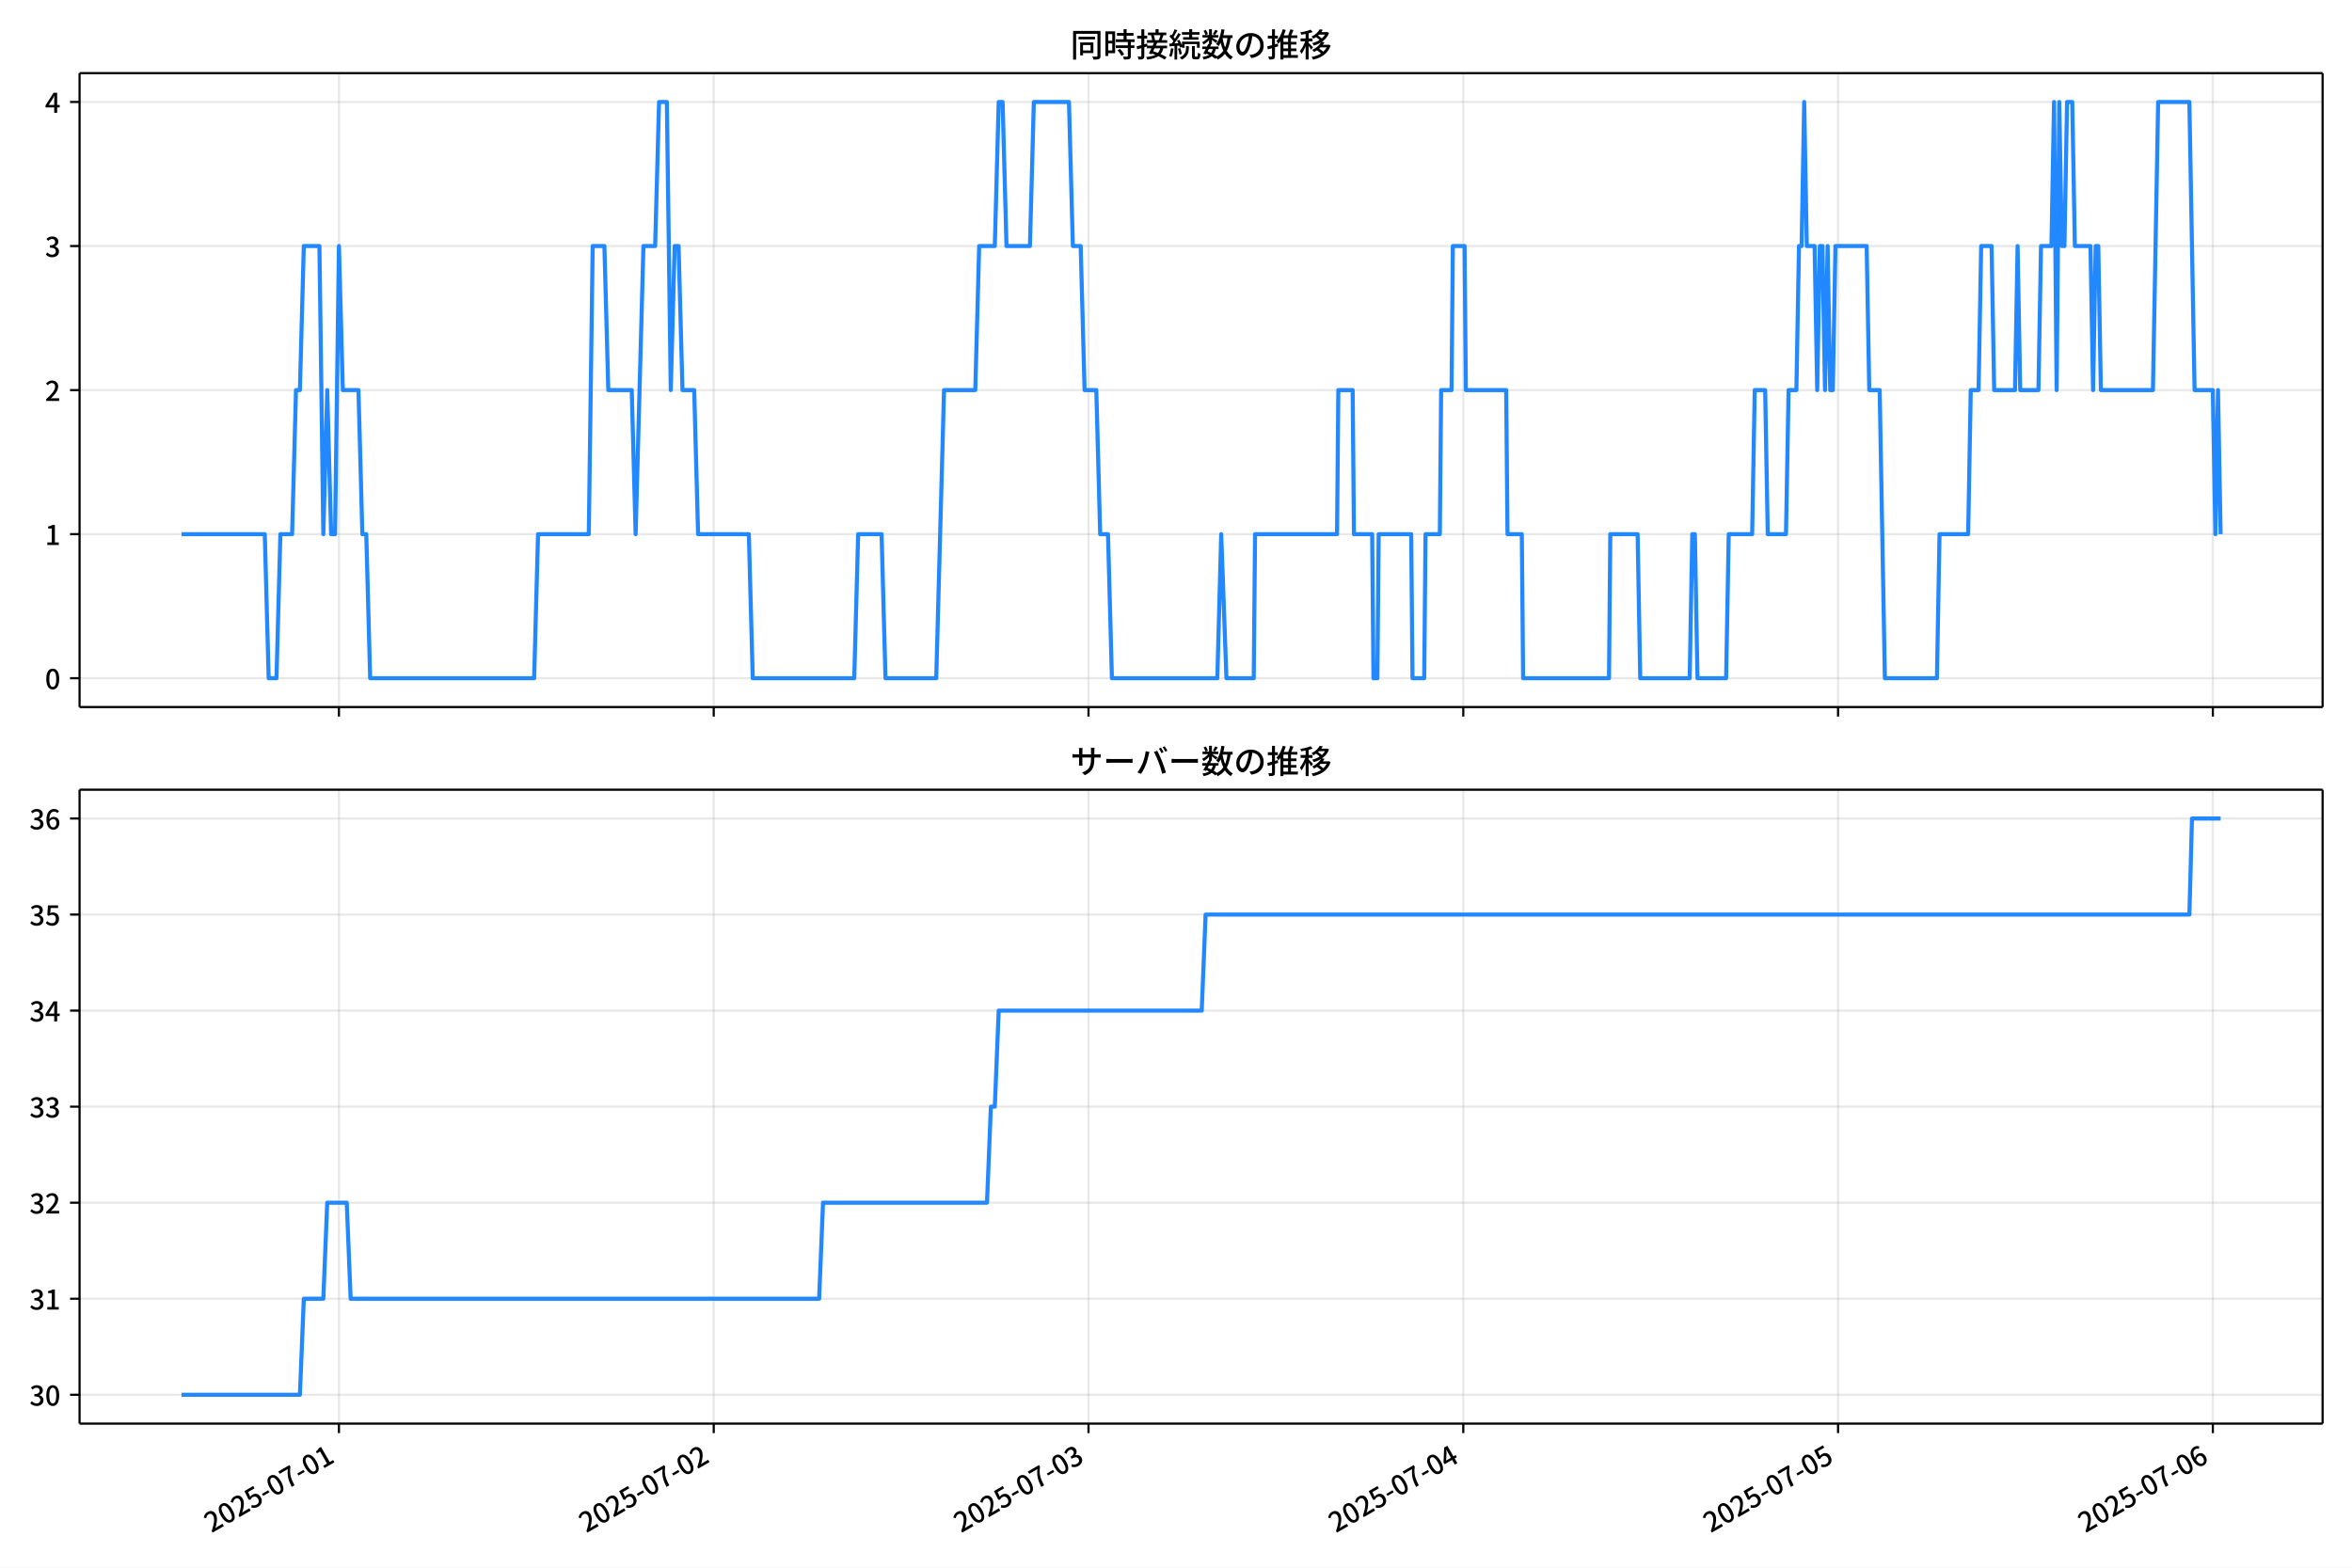
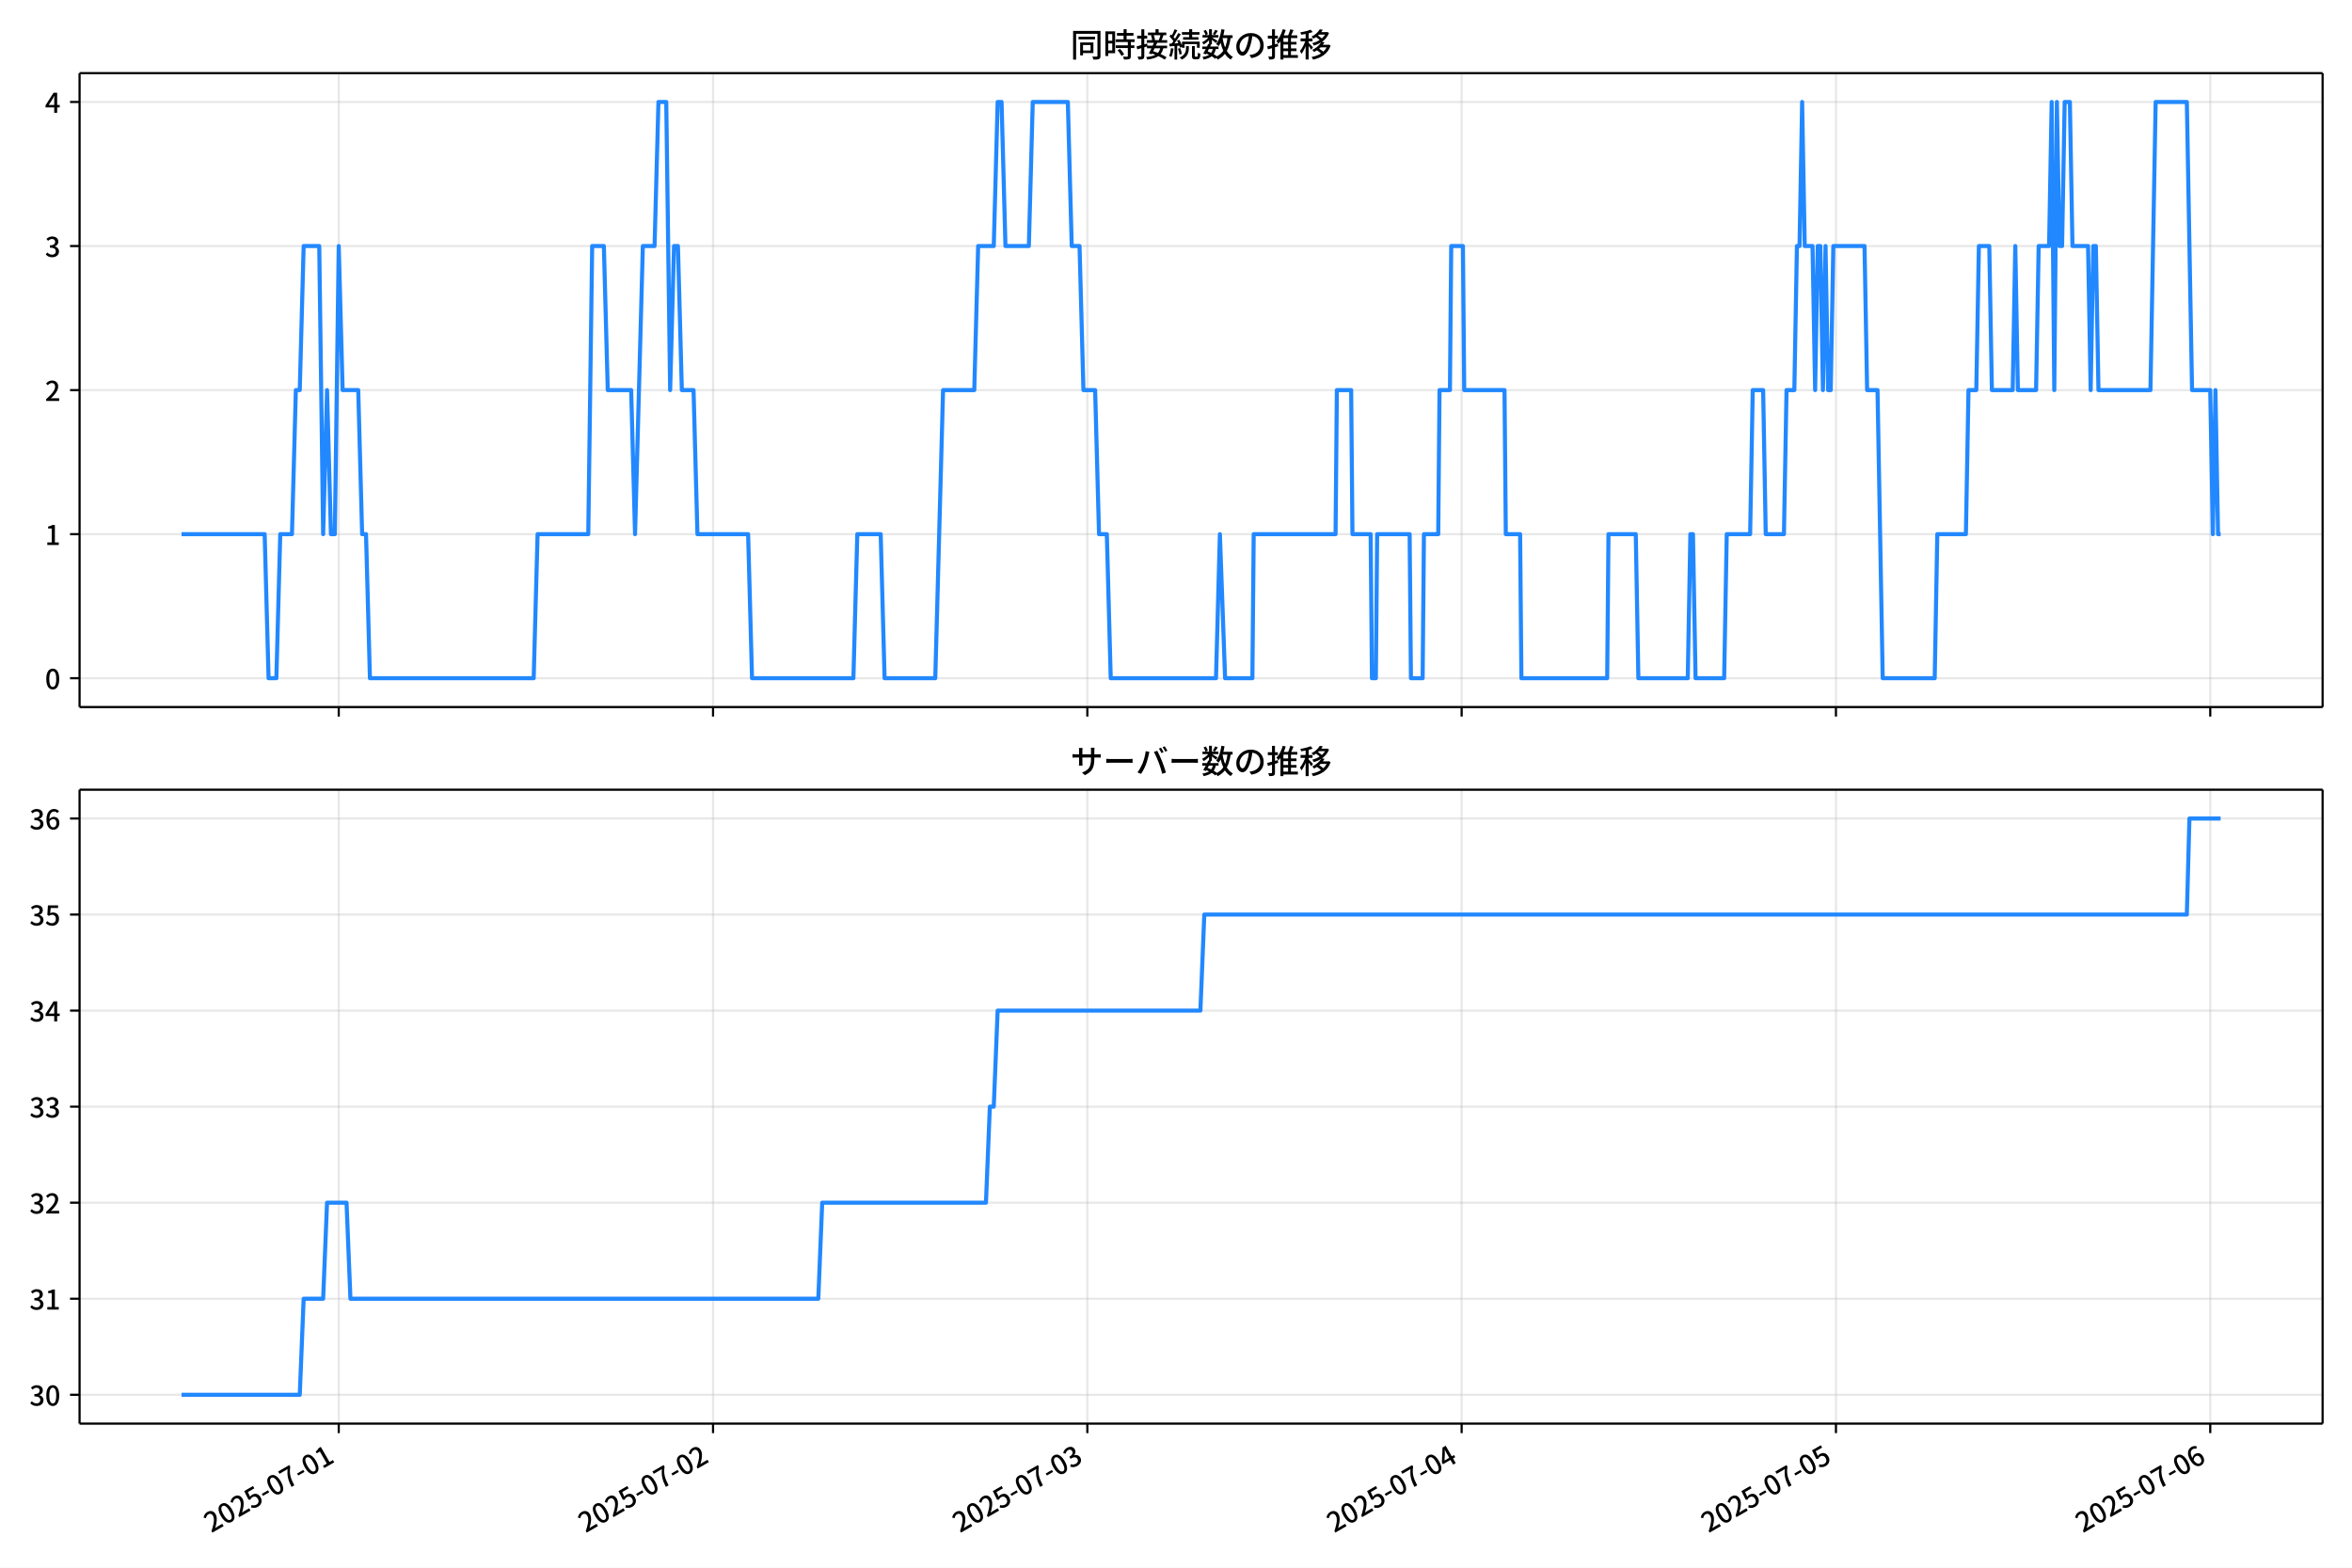
<svg xmlns="http://www.w3.org/2000/svg" xmlns:xlink="http://www.w3.org/1999/xlink" version="1.1" viewBox="0 0 864 576">
  <defs>
    <style type="text/css">*{stroke-linejoin: round; stroke-linecap: butt}</style>
  </defs>
  <g id="y">
    <g id="z">
      <path d="m0 576h864v-576h-864z" fill="#fff" />
    </g>
    <g id="aa">
      <g id="ab">
        <path d="m29.23 259.78h823.97v-232.9h-823.97z" fill="#fff" />
      </g>
      <g id="ac">
        <g id="ad">
          <g id="ae">
-             <path d="m124.51 259.78v-232.9" clip-path="url(#d)" fill="none" stroke="#b0b0b0" stroke-linecap="square" stroke-opacity=".3" stroke-width=".8" />
+             <path d="m124.44 259.78v-232.9" clip-path="url(#d)" fill="none" stroke="#b0b0b0" stroke-linecap="square" stroke-opacity=".3" stroke-width=".8" />
          </g>
          <g id="af">
            <defs>
-               <path id="e" d="m0 0v3.5" stroke="#000" stroke-width=".8" />
+               <path id="f" d="m0 0v3.5" stroke="#000" stroke-width=".8" />
            </defs>
-             <use x="124.511" y="259.778" stroke="#000000" stroke-width=".8" xlink:href="#e" />
+             <use x="124.437" y="259.778" stroke="#000000" stroke-width=".8" xlink:href="#f" />
          </g>
        </g>
        <g id="ag">
          <g id="ah">
-             <path d="m262.18 259.78v-232.9" clip-path="url(#d)" fill="none" stroke="#b0b0b0" stroke-linecap="square" stroke-opacity=".3" stroke-width=".8" />
+             <path d="m261.94 259.78v-232.9" clip-path="url(#d)" fill="none" stroke="#b0b0b0" stroke-linecap="square" stroke-opacity=".3" stroke-width=".8" />
          </g>
          <g id="ai">
-             <use x="262.184" y="259.778" stroke="#000000" stroke-width=".8" xlink:href="#e" />
+             <use x="261.935" y="259.778" stroke="#000000" stroke-width=".8" xlink:href="#f" />
          </g>
        </g>
        <g id="aj">
          <g id="ak">
-             <path d="m399.86 259.78v-232.9" clip-path="url(#d)" fill="none" stroke="#b0b0b0" stroke-linecap="square" stroke-opacity=".3" stroke-width=".8" />
+             <path d="m399.43 259.78v-232.9" clip-path="url(#d)" fill="none" stroke="#b0b0b0" stroke-linecap="square" stroke-opacity=".3" stroke-width=".8" />
          </g>
          <g id="al">
-             <use x="399.858" y="259.778" stroke="#000000" stroke-width=".8" xlink:href="#e" />
+             <use x="399.433" y="259.778" stroke="#000000" stroke-width=".8" xlink:href="#f" />
          </g>
        </g>
        <g id="am">
          <g id="an">
-             <path d="m537.53 259.78v-232.9" clip-path="url(#d)" fill="none" stroke="#b0b0b0" stroke-linecap="square" stroke-opacity=".3" stroke-width=".8" />
+             <path d="m536.93 259.78v-232.9" clip-path="url(#d)" fill="none" stroke="#b0b0b0" stroke-linecap="square" stroke-opacity=".3" stroke-width=".8" />
          </g>
          <g id="ao">
-             <use x="537.532" y="259.778" stroke="#000000" stroke-width=".8" xlink:href="#e" />
+             <use x="536.931" y="259.778" stroke="#000000" stroke-width=".8" xlink:href="#f" />
          </g>
        </g>
        <g id="ap">
          <g id="aq">
-             <path d="m675.21 259.78v-232.9" clip-path="url(#d)" fill="none" stroke="#b0b0b0" stroke-linecap="square" stroke-opacity=".3" stroke-width=".8" />
+             <path d="m674.43 259.78v-232.9" clip-path="url(#d)" fill="none" stroke="#b0b0b0" stroke-linecap="square" stroke-opacity=".3" stroke-width=".8" />
          </g>
          <g id="ar">
-             <use x="675.205" y="259.778" stroke="#000000" stroke-width=".8" xlink:href="#e" />
+             <use x="674.429" y="259.778" stroke="#000000" stroke-width=".8" xlink:href="#f" />
          </g>
        </g>
        <g id="as">
          <g id="at">
-             <path d="m812.88 259.78v-232.9" clip-path="url(#d)" fill="none" stroke="#b0b0b0" stroke-linecap="square" stroke-opacity=".3" stroke-width=".8" />
+             <path d="m811.93 259.78v-232.9" clip-path="url(#d)" fill="none" stroke="#b0b0b0" stroke-linecap="square" stroke-opacity=".3" stroke-width=".8" />
          </g>
          <g id="au">
-             <use x="812.879" y="259.778" stroke="#000000" stroke-width=".8" xlink:href="#e" />
+             <use x="811.927" y="259.778" stroke="#000000" stroke-width=".8" xlink:href="#f" />
          </g>
        </g>
      </g>
      <g id="av">
        <g id="aw">
          <g id="ax">
            <path d="m29.23 249.19h823.97" clip-path="url(#d)" fill="none" stroke="#b0b0b0" stroke-linecap="square" stroke-opacity=".3" stroke-width=".8" />
          </g>
          <g id="ay">
            <defs>
-               <path id="f" d="m0 0h-3.5" stroke="#000" stroke-width=".8" />
+               <path id="e" d="m0 0h-3.5" stroke="#000" stroke-width=".8" />
            </defs>
-             <use x="29.23" y="249.191" stroke="#000000" stroke-width=".8" xlink:href="#f" />
+             <use x="29.23" y="249.191" stroke="#000000" stroke-width=".8" xlink:href="#e" />
          </g>
          <g id="az">
            <g transform="translate(16.53 253.18) scale(.1 -.1)">
              <defs>
                <path id="a" transform="scale(.015625)" d="m1830-90q-460 0-806 275-346 276-535 823-188 547-188 1366 0 820 188 1357 189 538 535 803 346 266 806 266 461 0 800-269 340-269 528-803 189-534 189-1354 0-819-189-1366-188-547-528-823-339-275-800-275zm0 589q237 0 422 185 186 186 288 599 103 413 103 1091 0 679-103 1082-102 403-288 582-185 180-422 180-236 0-422-180-186-179-292-582-105-403-105-1082 0-678 105-1091 106-413 292-599 186-185 422-185z" />
              </defs>
              <use xlink:href="#a" />
            </g>
          </g>
        </g>
        <g id="ba">
          <g id="bb">
            <path d="m29.23 196.26h823.97" clip-path="url(#d)" fill="none" stroke="#b0b0b0" stroke-linecap="square" stroke-opacity=".3" stroke-width=".8" />
          </g>
          <g id="bc">
-             <use x="29.23" y="196.26" stroke="#000000" stroke-width=".8" xlink:href="#f" />
+             <use x="29.23" y="196.26" stroke="#000000" stroke-width=".8" xlink:href="#e" />
          </g>
          <g id="bd">
            <g transform="translate(16.53 200.25) scale(.1 -.1)">
              <defs>
                <path id="l" transform="scale(.015625)" d="m544 0v608h1037v3277h-845v467q333 58 579 147 247 90 451 218h557v-4109h915v-608h-2694z" />
              </defs>
              <use xlink:href="#l" />
            </g>
          </g>
        </g>
        <g id="be">
          <g id="bf">
            <path d="m29.23 143.33h823.97" clip-path="url(#d)" fill="none" stroke="#b0b0b0" stroke-linecap="square" stroke-opacity=".3" stroke-width=".8" />
          </g>
          <g id="bg">
-             <use x="29.23" y="143.329" stroke="#000000" stroke-width=".8" xlink:href="#f" />
+             <use x="29.23" y="143.329" stroke="#000000" stroke-width=".8" xlink:href="#e" />
          </g>
          <g id="bh">
            <g transform="translate(16.53 147.31) scale(.1 -.1)">
              <defs>
                <path id="b" transform="scale(.015625)" d="m282 0v429q697 621 1164 1136 468 515 701 956 234 442 234 826 0 256-87 451-86 196-262 301-176 106-445 106-275 0-506-151-230-150-422-368l-416 410q301 333 637 518 336 186 803 186 429 0 749-176t496-493 176-745q0-455-224-919t-615-935q-390-470-889-950 186 20 394 36t374 16h1184v-634h-3046z" />
              </defs>
              <use xlink:href="#b" />
            </g>
          </g>
        </g>
        <g id="bi">
          <g id="bj">
            <path d="m29.23 90.398h823.97" clip-path="url(#d)" fill="none" stroke="#b0b0b0" stroke-linecap="square" stroke-opacity=".3" stroke-width=".8" />
          </g>
          <g id="bk">
-             <use x="29.23" y="90.398" stroke="#000000" stroke-width=".8" xlink:href="#f" />
+             <use x="29.23" y="90.398" stroke="#000000" stroke-width=".8" xlink:href="#e" />
          </g>
          <g id="bl">
            <g transform="translate(16.53 94.383) scale(.1 -.1)">
              <defs>
                <path id="h" transform="scale(.015625)" d="m1715-90q-371 0-656 90t-503 240q-217 150-377 323l359 474q211-205 479-359 269-153 634-153 269 0 467 92 199 93 311 266t112 423q0 256-125 451t-429 300q-304 106-835 106v551q467 0 732 105 266 106 384 291 119 186 119 423 0 307-192 489-192 183-531 183-269 0-503-119-233-118-438-316l-384 460q282 256 614 413 333 157 737 157 422 0 748-144 327-144 512-413 186-269 186-659 0-403-221-685-221-281-592-422v-26q269-70 490-227t349-400 128-557q0-422-215-726-214-304-573-468-358-163-787-163z" />
              </defs>
              <use xlink:href="#h" />
            </g>
          </g>
        </g>
        <g id="bm">
          <g id="bn">
            <path d="m29.23 37.466h823.97" clip-path="url(#d)" fill="none" stroke="#b0b0b0" stroke-linecap="square" stroke-opacity=".3" stroke-width=".8" />
          </g>
          <g id="bo">
-             <use x="29.23" y="37.466" stroke="#000000" stroke-width=".8" xlink:href="#f" />
+             <use x="29.23" y="37.466" stroke="#000000" stroke-width=".8" xlink:href="#e" />
          </g>
          <g id="bp">
            <g transform="translate(16.53 41.451) scale(.1 -.1)">
              <defs>
                <path id="k" transform="scale(.015625)" d="m2170 0v3072q0 192 12 457 13 266 20 458h-26q-90-179-183-365-92-185-195-364l-921-1415h2579v-576h-3328v493l1875 2957h858v-4717h-691z" />
              </defs>
              <use xlink:href="#k" />
            </g>
          </g>
        </g>
      </g>
      <g id="bq">
-         <path d="m66.683 196.26h30.58l1.434 52.931h2.868l1.434-52.931h4.302l1.434-52.931h1.434l1.434-52.931h5.736l1.434 105.86 1.434-52.931 1.434 52.931h1.434l1.434-105.86 1.434 52.931h5.736l1.434 52.931h1.434l1.434 52.931h60.232l1.434-52.931h18.643l1.434-105.86h4.302l1.434 52.931h8.605l1.434 52.931 2.868-105.86h4.302l1.434-52.931h2.868l1.434 105.86 1.434-52.931h1.434l1.434 52.931h4.302l1.434 52.931h18.643l1.434 52.931h37.287l1.434-52.931h8.605l1.434 52.931h18.643l2.868-105.86h11.473l1.434-52.931h5.736l1.434-52.931h1.434l1.434 52.931h8.605l1.434-52.931h12.907l1.434 52.931h2.868l1.434 52.931h4.302l1.434 52.931h2.868l1.434 52.931h38.721l1.434-52.931 1.912 52.931h10.039l.478-52.931h30.116l.478-52.931h5.258l.478 52.931h6.692l.478 52.931h1.434l.478-52.931h11.951l.478 52.931h4.302l.478-52.931h5.258l.478-52.931h3.824l.478-52.931h4.302l.478 52.931h14.819l.478 52.931h5.258l.478 52.931h31.55l.478-52.931h10.039l.956 52.931h18.165l.956-52.931h.956l.956 52.931h10.517l.956-52.931h8.605l.956-52.931h3.824l.956 52.931h6.692l.956-52.931h2.868l.956-52.931h.956l.956-52.931.956 52.931h2.868l.956 52.931.956-52.931h.956l.956 52.931.956-52.931.956 52.931h.956l.956-52.931h11.473l.956 52.931h3.824l1.912 105.86h19.121l.956-52.931h10.517l.956-52.931h2.868l.956-52.931h3.824l.956 52.931h7.649l.956-52.931.956 52.931h6.692l.956-52.931h3.824l.956-52.931.956 105.86.956-105.86.956 52.931h.956l.956-52.931h1.912l.956 52.931h5.736l.956 52.931.956-52.931h.956l.956 52.931h19.121l1.912-105.86h11.473l1.912 105.86h6.692l.956 52.931.956-52.931.956 52.931v0" clip-path="url(#d)" fill="none" stroke="#28f" stroke-linecap="square" stroke-width="1.5" />
+         <path d="m66.683 196.26h30.541l1.432 52.931h2.865l1.432-52.931h4.297l1.432-52.931h1.432l1.432-52.931h5.729l1.432 105.86 1.432-52.931 1.432 52.931h1.432l1.432-105.86 1.432 52.931h5.729l1.432 52.931h1.432l1.432 52.931h60.155l1.432-52.931h18.62l1.432-105.86h4.297l1.432 52.931h8.594l1.432 52.931 2.865-105.86h4.297l1.432-52.931h2.865l1.432 105.86 1.432-52.931h1.432l1.432 52.931h4.297l1.432 52.931h18.62l1.432 52.931h37.239l1.432-52.931h8.594l1.432 52.931h18.62l2.865-105.86h11.458l1.432-52.931h5.729l1.432-52.931h1.432l1.432 52.931h8.594l1.432-52.931h12.89l1.432 52.931h2.865l1.432 52.931h4.297l1.432 52.931h2.865l1.432 52.931h38.671l1.432-52.931 1.91 52.931h10.026l.477-52.931h30.078l.477-52.931h5.252l.477 52.931h6.684l.477 52.931h1.432l.477-52.931h11.936l.477 52.931h4.297l.477-52.931h5.252l.477-52.931h3.819l.477-52.931h4.297l.477 52.931h14.8l.477 52.931h5.252l.477 52.931h31.51l.477-52.931h10.026l.955 52.931h18.142l.955-52.931h.955l.955 52.931h10.503l.955-52.931h8.594l.955-52.931h3.819l.955 52.931h6.684l.955-52.931h2.865l.955-52.931h.955l.955-52.931.955 52.931h2.865l.955 52.931.955-52.931h.955l.955 52.931.955-52.931.955 52.931h.955l.955-52.931h11.458l.955 52.931h3.819l1.91 105.86h19.097l.955-52.931h10.503l.955-52.931h2.865l.955-52.931h3.819l.955 52.931h7.639l.955-52.931.955 52.931h6.684l.955-52.931h3.819l.955-52.931.955 105.86.955-105.86.955 52.931h.955l.955-52.931h1.91l.955 52.931h5.729l.955 52.931.955-52.931h.955l.955 52.931h19.097l1.91-105.86h11.458l1.91 105.86h6.684l.955 52.931.955-52.931.955 52.931h.955v0" clip-path="url(#d)" fill="none" stroke="#28f" stroke-linecap="square" stroke-width="1.5" />
      </g>
      <g id="br">
        <path d="m29.23 259.78v-232.9" fill="none" stroke="#000" stroke-linecap="square" stroke-width=".8" />
      </g>
      <g id="bs">
        <path d="m853.2 259.78v-232.9" fill="none" stroke="#000" stroke-linecap="square" stroke-width=".8" />
      </g>
      <g id="bt">
        <path d="m29.23 259.78h823.97" fill="none" stroke="#000" stroke-linecap="square" stroke-width=".8" />
      </g>
      <g id="bu">
        <path d="m29.23 26.88h823.97" fill="none" stroke="#000" stroke-linecap="square" stroke-width=".8" />
      </g>
      <g id="bv">
        <g transform="translate(393.22 20.88) scale(.12 -.12)">
          <defs>
            <path id="v" transform="scale(.015625)" d="m1587 3936h3232v-518h-3232v518zm320-1114h557v-2534h-557v2534zm301 0h2291v-2086h-2291v512h1734v1069h-1734v505zm-1683 2260h5113v-570h-4524v-5056h-589v5626zm4768 0h595v-4896q0-250-67-397t-227-218q-160-77-426-96t-675-19q-13 83-45 192t-77 218q-45 108-89 185 281-13 527-13 247 0 330 0 83 7 118 42 36 35 36 112v4890z" />
            <path id="t" transform="scale(.015625)" d="m2714 4672h3238v-525h-3238v525zm-244-1235h3712v-538h-3712v538zm20-1184h3635v-531h-3635v531zm1523 3155h595v-2310h-595v2310zm832-2451h589v-2823q0-230-61-364-61-135-227-199-167-70-423-86t-633-16q-20 121-78 285-57 163-121 284 275-6 509-9t310-3q77 6 106 28 29 23 29 93v2810zm-2023-1677 487 282q153-160 313-352t294-381q135-189 206-343l-519-313q-64 153-189 348-124 196-278 394-154 199-314 365zm-2086 3718h1619v-4281h-1619v544h1056v3187h-1056v550zm32-1843h1293v-537h-1293v537zm-320 1843h563v-4832h-563v4832z" />
            <path id="u" transform="scale(.015625)" d="m3866 5408h614v-870h-614v870zm-1479-653h3597v-518h-3597v518zm-230-1485h4e3v-518h-4e3v518zm825 922 519 102q64-160 121-342 58-182 96-352 39-170 45-304l-544-128q-6 134-42 313-35 180-83 365-48 186-112 346zm1856 109 589-71q-96-275-202-557-105-281-195-486l-518 77q58 147 122 329 64 183 118 372t86 336zm-2643-2106h3943v-518h-3943v518zm1408 685 602-115q-167-371-362-784t-390-797-362-685l-525 179q160 288 346 666t368 784 323 752zm-659-2157 358 403q352-102 733-240 381-137 752-304 371-166 697-336 327-169 558-329l-384-461q-218 160-532 336-313 176-685 345-371 170-755 323-384 154-742 263zm1894 1114 583-71q-122-550-353-944-230-393-604-662t-922-435q-547-167-1296-269-25 128-93 269-67 141-137 230 678 64 1168 192t819 349q330 221 531 550 202 330 304 791zm-4684 217q396 90 953 240 557 151 1120 311l77-544q-525-154-1053-311-528-156-963-284l-134 588zm121 2093h1965v-563h-1965v563zm819 1248h576v-5229q0-236-51-374t-192-208q-141-77-355-99-214-23-541-16-13 115-64 288t-109 294q205-6 381-6t234 0q64 0 92 28 29 29 29 93v5229z" />
            <path id="s" transform="scale(.015625)" d="m4058 5408h595v-1798h-595v1798zm-1415-563h3443v-499h-3443v499zm231-992h3008v-499h-3008v499zm-224-877h3475v-1203h-531v729h-2432v-729h-512v1203zm1964-877h551v-1881q0-122 22-157 23-35 106-35 25 0 92 0 68 0 135 0t99 0q51 0 83 54t45 224 19 515q90-70 234-131t259-93q-19-429-83-662-64-234-183-326-118-93-316-93-39 0-103 0t-134 0-138 0q-67 0-99 0-237 0-365 64t-176 218q-48 153-48 422v1881zm-1164-6h550v-455q0-243-48-528-48-284-186-579-137-294-409-572-272-279-727-503-70 90-192 208-121 118-230 195 416 205 665 438 250 234 371 474 122 240 164 467 42 228 42 413v442zm-2240 3309 524-192q-121-244-259-503-137-259-275-496t-259-416l-410 173q122 186 246 438 125 253 240 515 116 263 193 481zm716-743 500-230q-224-359-496-756-272-396-548-764-275-368-518-650l-358 205q179 211 377 483 199 272 387 569 189 298 358 592 170 295 298 551zm-1721-665 307 403q166-154 339-340 173-185 320-364t224-327l-326-460q-77 160-218 348-141 189-314 384-172 196-332 356zm1485-832 435 179q128-211 249-458 122-246 215-474 93-227 137-412l-473-211q-32 185-119 422-86 237-201 486-115 250-243 468zm-1530-583q422 26 998 54 576 29 1184 68l7-499q-570-45-1127-84-556-38-992-70l-70 531zm1702-992 436 135q121-276 214-596t118-556l-454-148q-26 237-112 563-86 327-202 602zm-1363 109 499-83q-57-455-163-897-105-441-253-748-51 32-134 73-83 42-170 83-86 42-144 62 148 294 234 697t131 813zm691 627h525v-2861h-525v2861z" />
            <path id="n" transform="scale(.015625)" d="m224 2022h3187v-499h-3187v499zm51 2247h3111v-487h-3111v487zm1127-1735 563-121q-154-320-333-672t-352-679q-173-326-326-582l-532 173q148 243 324 566t345 669q170 346 311 646zm934-832 563-64q-89-480-262-838t-461-614-701-432-976-298q-25 128-99 269t-157 237q659 102 1085 303 426 202 666 554t342 883zm422 3597 519-211q-147-218-298-436-150-217-278-377l-403 186q121 173 252 413 132 240 208 425zm-1203 109h563v-2957h-563v2957zm-1075-320 448 186q134-192 246-420 112-227 157-393l-467-211q-38 172-147 406t-237 432zm1094-1050 397-236q-160-263-400-529-240-265-519-489-278-224-553-378-51 103-141 237-89 135-179 218 269 109 534 294 266 186 493 416 228 231 368 467zm487-204q83-45 246-145 163-99 352-211t346-211 221-150l-327-423q-83 77-230 198-147 122-317 253-170 132-327 250-156 119-259 189l295 250zm1798 396h2311v-556h-2311v556zm115 1178 615-90q-103-640-263-1235t-384-1101q-224-505-512-889-44 57-134 134t-186 157-166 125q275 339 473 796 199 458 340 995 141 538 217 1108zm1223-1510 614-58q-147-1101-445-1940-297-838-813-1443-515-604-1321-1014-26 71-90 177-64 105-134 208-70 102-128 159 742 346 1212 880 471 535 730 1290 260 755 375 1741zm-1005-135q134-851 387-1597 253-745 659-1305 407-560 1002-874-70-57-154-150-83-93-154-189-70-96-121-179-633 371-1056 988-422 618-688 1434-265 816-425 1783l550 89zm-3309-3065 327 416q377-148 754-330 378-182 701-378 324-195 548-368l-416-435q-211 179-519 378-307 198-666 383-358 186-729 334z" />
            <path id="r" transform="scale(.015625)" d="m3686 4378q-64-493-163-1041-99-547-265-1084-192-653-432-1104t-522-688-595-237q-320 0-596 221-275 221-448 621-172 400-172 931 0 537 220 1017 221 480 611 851 391 372 909 583 519 211 1121 211 576 0 1040-186 464-185 793-515 330-329 502-771 173-441 173-941 0-672-278-1194-278-521-816-851-538-329-1318-444l-378 601q166 20 307 42t263 48q307 70 585 217 279 148 496 375 218 227 342 534 125 308 125 692t-122 713q-121 330-358 573-236 243-582 380-346 138-781 138-525 0-935-186-409-185-694-489-284-304-432-656-147-352-147-678 0-365 89-605 90-240 224-355 135-115 276-115t288 144 297 457q151 314 298 800 147 461 246 982 100 522 145 1021l684-12z" />
            <path id="o" transform="scale(.015625)" d="m2995 2925h2893v-519h-2893v519zm0-1280h2893v-519h-2893v519zm-64-1299h3232v-557h-3232v557zm1312 3577h563v-3763h-563v3763zm429 1466 634-141q-154-390-340-794-185-403-339-684l-512 140q103 199 208 458 106 259 195 528 90 269 154 493zm-1472 25 582-147q-153-518-371-1018-217-499-483-931t-573-758q-38 64-109 160-70 96-147 198-77 103-141 160 416 416 733 1034t509 1302zm128-1203h2720v-537h-2720v-4205h-582v4422l313 320h269zm-3174-2157q396 90 953 240 557 151 1120 311l77-544q-525-154-1053-311-528-156-963-284l-134 588zm121 2093h1965v-563h-1965v563zm819 1248h576v-5229q0-236-51-374t-192-208q-141-77-355-99-214-23-541-16-13 115-64 288t-109 294q205-6 381-6t234 0q64 0 92 28 29 29 29 93v5229z" />
            <path id="m" transform="scale(.015625)" d="m4051 5402 595-109q-281-493-729-941t-1107-806q-39 64-106 144t-141 153q-73 74-137 119 608 288 1011 678t614 762zm-77-557h1511v-493h-1863l352 493zm1293 0h109l109 25 384-179q-192-505-496-905t-695-701q-390-301-845-519-454-217-947-358-44 109-137 253t-176 227q448 109 867 294 419 186 777 445 359 259 631 592t419 730v96zm-1990-954 377 307q167-96 336-218 170-121 320-249 151-128 247-237l-397-332q-90 108-237 236t-317 259q-169 132-329 234zm1107-934 595-109q-307-538-803-1031-496-492-1232-876-38 64-102 144t-138 156q-74 77-138 116 455 217 807 483t604 554q253 288 407 563zm-90-589h1460v-506h-1818l358 506zm1268 0h121l109 26 384-167q-192-614-531-1075t-787-794q-448-332-983-553-534-221-1129-355-45 115-132 269-86 153-176 249 551 96 1043 285 493 189 903 473 410 285 714 669t464 883v90zm-2132-1056 410 339q186-102 384-237 198-134 371-275t282-269l-435-371q-103 128-270 272-166 144-361 288t-381 253zm-2150 3533h589v-5376h-589v5376zm-992-1242h2336v-569h-2336v569zm1024-224 365-160q-96-339-231-707-134-368-291-727-157-358-336-672-179-313-365-537-44 128-134 291t-160 272q173 192 339 457 167 266 323 570 157 304 282 618t208 595zm941 1946 416-467q-314-122-695-221-380-99-784-173-403-74-780-131-20 102-71 236-51 135-102 231 358 58 732 138 375 80 711 179t573 208zm-397-2579q58-45 179-170 122-125 266-266 144-140 259-265t160-183l-352-473q-58 102-157 255-99 154-218 317-118 164-227 311-108 147-185 237l275 237z" />
          </defs>
          <use xlink:href="#v" />
          <use transform="translate(100)" xlink:href="#t" />
          <use transform="translate(200)" xlink:href="#u" />
          <use transform="translate(300)" xlink:href="#s" />
          <use transform="translate(400)" xlink:href="#n" />
          <use transform="translate(500)" xlink:href="#r" />
          <use transform="translate(600)" xlink:href="#o" />
          <use transform="translate(700)" xlink:href="#m" />
        </g>
      </g>
    </g>
    <g id="bw">
      <g id="bx">
        <path d="m29.23 523.06h823.97v-232.9h-823.97z" fill="#fff" />
      </g>
      <g id="by">
        <g id="bz">
          <g id="ca">
-             <path d="m124.51 523.06v-232.9" clip-path="url(#c)" fill="none" stroke="#b0b0b0" stroke-linecap="square" stroke-opacity=".3" stroke-width=".8" />
+             <path d="m124.44 523.06v-232.9" clip-path="url(#c)" fill="none" stroke="#b0b0b0" stroke-linecap="square" stroke-opacity=".3" stroke-width=".8" />
          </g>
          <g id="cb">
-             <use x="124.511" y="523.055" stroke="#000000" stroke-width=".8" xlink:href="#e" />
+             <use x="124.437" y="523.055" stroke="#000000" stroke-width=".8" xlink:href="#f" />
          </g>
          <g id="cc">
-             <g transform="translate(77.721 563.33) rotate(-30) scale(.1 -.1)">
+             <g transform="translate(77.648 563.33) rotate(-30) scale(.1 -.1)">
              <defs>
                <path id="i" transform="scale(.015625)" d="m1715-90q-365 0-653 90t-506 237q-217 147-383 307l352 480q134-134 294-246t361-183q202-70 452-70 262 0 473 118 212 119 333 346 122 227 122 541 0 460-247 716-246 256-649 256-224 0-384-64t-365-198l-365 237 141 2240h2387v-627h-1747l-109-1204q154 77 307 118 154 42 340 42 397 0 723-160t518-490q192-329 192-847 0-519-224-887t-586-560q-361-192-777-192z" />
                <path id="g" transform="scale(.015625)" d="m301 1536v544h1689v-544h-1689z" />
                <path id="j" transform="scale(.015625)" d="m1235 0q32 646 109 1187t224 1024 384 941 576 938h-2208v627h3027v-455q-409-512-665-989-256-476-397-969t-205-1053-90-1251h-755z" />
              </defs>
              <use xlink:href="#b" />
              <use transform="translate(57)" xlink:href="#a" />
              <use transform="translate(114)" xlink:href="#b" />
              <use transform="translate(171)" xlink:href="#i" />
              <use transform="translate(228)" xlink:href="#g" />
              <use transform="translate(263.7)" xlink:href="#a" />
              <use transform="translate(320.7)" xlink:href="#j" />
              <use transform="translate(377.7)" xlink:href="#g" />
              <use transform="translate(413.4)" xlink:href="#a" />
              <use transform="translate(470.4)" xlink:href="#l" />
            </g>
          </g>
        </g>
        <g id="cd">
          <g id="ce">
-             <path d="m262.18 523.06v-232.9" clip-path="url(#c)" fill="none" stroke="#b0b0b0" stroke-linecap="square" stroke-opacity=".3" stroke-width=".8" />
+             <path d="m261.94 523.06v-232.9" clip-path="url(#c)" fill="none" stroke="#b0b0b0" stroke-linecap="square" stroke-opacity=".3" stroke-width=".8" />
          </g>
          <g id="cf">
-             <use x="262.184" y="523.055" stroke="#000000" stroke-width=".8" xlink:href="#e" />
+             <use x="261.935" y="523.055" stroke="#000000" stroke-width=".8" xlink:href="#f" />
          </g>
          <g id="cg">
-             <g transform="translate(215.39 563.33) rotate(-30) scale(.1 -.1)">
+             <g transform="translate(215.15 563.33) rotate(-30) scale(.1 -.1)">
              <use xlink:href="#b" />
              <use transform="translate(57)" xlink:href="#a" />
              <use transform="translate(114)" xlink:href="#b" />
              <use transform="translate(171)" xlink:href="#i" />
              <use transform="translate(228)" xlink:href="#g" />
              <use transform="translate(263.7)" xlink:href="#a" />
              <use transform="translate(320.7)" xlink:href="#j" />
              <use transform="translate(377.7)" xlink:href="#g" />
              <use transform="translate(413.4)" xlink:href="#a" />
              <use transform="translate(470.4)" xlink:href="#b" />
            </g>
          </g>
        </g>
        <g id="ch">
          <g id="ci">
-             <path d="m399.86 523.06v-232.9" clip-path="url(#c)" fill="none" stroke="#b0b0b0" stroke-linecap="square" stroke-opacity=".3" stroke-width=".8" />
+             <path d="m399.43 523.06v-232.9" clip-path="url(#c)" fill="none" stroke="#b0b0b0" stroke-linecap="square" stroke-opacity=".3" stroke-width=".8" />
          </g>
          <g id="cj">
-             <use x="399.858" y="523.055" stroke="#000000" stroke-width=".8" xlink:href="#e" />
+             <use x="399.433" y="523.055" stroke="#000000" stroke-width=".8" xlink:href="#f" />
          </g>
          <g id="ck">
-             <g transform="translate(353.07 563.33) rotate(-30) scale(.1 -.1)">
+             <g transform="translate(352.64 563.33) rotate(-30) scale(.1 -.1)">
              <use xlink:href="#b" />
              <use transform="translate(57)" xlink:href="#a" />
              <use transform="translate(114)" xlink:href="#b" />
              <use transform="translate(171)" xlink:href="#i" />
              <use transform="translate(228)" xlink:href="#g" />
              <use transform="translate(263.7)" xlink:href="#a" />
              <use transform="translate(320.7)" xlink:href="#j" />
              <use transform="translate(377.7)" xlink:href="#g" />
              <use transform="translate(413.4)" xlink:href="#a" />
              <use transform="translate(470.4)" xlink:href="#h" />
            </g>
          </g>
        </g>
        <g id="cl">
          <g id="cm">
-             <path d="m537.53 523.06v-232.9" clip-path="url(#c)" fill="none" stroke="#b0b0b0" stroke-linecap="square" stroke-opacity=".3" stroke-width=".8" />
+             <path d="m536.93 523.06v-232.9" clip-path="url(#c)" fill="none" stroke="#b0b0b0" stroke-linecap="square" stroke-opacity=".3" stroke-width=".8" />
          </g>
          <g id="cn">
-             <use x="537.532" y="523.055" stroke="#000000" stroke-width=".8" xlink:href="#e" />
+             <use x="536.931" y="523.055" stroke="#000000" stroke-width=".8" xlink:href="#f" />
          </g>
          <g id="co">
-             <g transform="translate(490.74 563.33) rotate(-30) scale(.1 -.1)">
+             <g transform="translate(490.14 563.33) rotate(-30) scale(.1 -.1)">
              <use xlink:href="#b" />
              <use transform="translate(57)" xlink:href="#a" />
              <use transform="translate(114)" xlink:href="#b" />
              <use transform="translate(171)" xlink:href="#i" />
              <use transform="translate(228)" xlink:href="#g" />
              <use transform="translate(263.7)" xlink:href="#a" />
              <use transform="translate(320.7)" xlink:href="#j" />
              <use transform="translate(377.7)" xlink:href="#g" />
              <use transform="translate(413.4)" xlink:href="#a" />
              <use transform="translate(470.4)" xlink:href="#k" />
            </g>
          </g>
        </g>
        <g id="cp">
          <g id="cq">
-             <path d="m675.21 523.06v-232.9" clip-path="url(#c)" fill="none" stroke="#b0b0b0" stroke-linecap="square" stroke-opacity=".3" stroke-width=".8" />
+             <path d="m674.43 523.06v-232.9" clip-path="url(#c)" fill="none" stroke="#b0b0b0" stroke-linecap="square" stroke-opacity=".3" stroke-width=".8" />
          </g>
          <g id="cr">
-             <use x="675.205" y="523.055" stroke="#000000" stroke-width=".8" xlink:href="#e" />
+             <use x="674.429" y="523.055" stroke="#000000" stroke-width=".8" xlink:href="#f" />
          </g>
          <g id="cs">
-             <g transform="translate(628.42 563.33) rotate(-30) scale(.1 -.1)">
+             <g transform="translate(627.64 563.33) rotate(-30) scale(.1 -.1)">
              <use xlink:href="#b" />
              <use transform="translate(57)" xlink:href="#a" />
              <use transform="translate(114)" xlink:href="#b" />
              <use transform="translate(171)" xlink:href="#i" />
              <use transform="translate(228)" xlink:href="#g" />
              <use transform="translate(263.7)" xlink:href="#a" />
              <use transform="translate(320.7)" xlink:href="#j" />
              <use transform="translate(377.7)" xlink:href="#g" />
              <use transform="translate(413.4)" xlink:href="#a" />
              <use transform="translate(470.4)" xlink:href="#i" />
            </g>
          </g>
        </g>
        <g id="ct">
          <g id="cu">
-             <path d="m812.88 523.06v-232.9" clip-path="url(#c)" fill="none" stroke="#b0b0b0" stroke-linecap="square" stroke-opacity=".3" stroke-width=".8" />
+             <path d="m811.93 523.06v-232.9" clip-path="url(#c)" fill="none" stroke="#b0b0b0" stroke-linecap="square" stroke-opacity=".3" stroke-width=".8" />
          </g>
          <g id="cv">
-             <use x="812.879" y="523.055" stroke="#000000" stroke-width=".8" xlink:href="#e" />
+             <use x="811.927" y="523.055" stroke="#000000" stroke-width=".8" xlink:href="#f" />
          </g>
          <g id="cw">
-             <g transform="translate(766.09 563.33) rotate(-30) scale(.1 -.1)">
+             <g transform="translate(765.14 563.33) rotate(-30) scale(.1 -.1)">
              <defs>
                <path id="p" transform="scale(.015625)" d="m1971-90q-339 0-634 144-294 144-518 435-224 292-352 733-128 442-128 1044 0 678 147 1161 148 483 397 784 250 301 570 445t665 144q397 0 688-147 292-147 490-359l-403-448q-128 154-327 253-198 99-409 99-307 0-567-182-259-182-413-605-153-422-153-1145 0-608 115-1002t326-589q212-195 493-195 212 0 375 121 163 122 259 343t96 522q0 300-90 511-89 212-259 320-169 109-419 109-211 0-451-134t-458-461l-25 538q134 192 313 323t374 201q196 71 375 71 397 0 694-163 298-163 467-490 170-326 170-825 0-468-195-817-195-348-512-544-317-195-701-195z" />
              </defs>
              <use xlink:href="#b" />
              <use transform="translate(57)" xlink:href="#a" />
              <use transform="translate(114)" xlink:href="#b" />
              <use transform="translate(171)" xlink:href="#i" />
              <use transform="translate(228)" xlink:href="#g" />
              <use transform="translate(263.7)" xlink:href="#a" />
              <use transform="translate(320.7)" xlink:href="#j" />
              <use transform="translate(377.7)" xlink:href="#g" />
              <use transform="translate(413.4)" xlink:href="#a" />
              <use transform="translate(470.4)" xlink:href="#p" />
            </g>
          </g>
        </g>
      </g>
      <g id="cx">
        <g id="cy">
          <g id="cz">
            <path d="m29.23 512.47h823.97" clip-path="url(#c)" fill="none" stroke="#b0b0b0" stroke-linecap="square" stroke-opacity=".3" stroke-width=".8" />
          </g>
          <g id="da">
-             <use x="29.23" y="512.469" stroke="#000000" stroke-width=".8" xlink:href="#f" />
+             <use x="29.23" y="512.469" stroke="#000000" stroke-width=".8" xlink:href="#e" />
          </g>
          <g id="db">
            <g transform="translate(10.83 516.45) scale(.1 -.1)">
              <use xlink:href="#h" />
              <use transform="translate(57)" xlink:href="#a" />
            </g>
          </g>
        </g>
        <g id="dc">
          <g id="dd">
            <path d="m29.23 477.18h823.97" clip-path="url(#c)" fill="none" stroke="#b0b0b0" stroke-linecap="square" stroke-opacity=".3" stroke-width=".8" />
          </g>
          <g id="de">
-             <use x="29.23" y="477.182" stroke="#000000" stroke-width=".8" xlink:href="#f" />
+             <use x="29.23" y="477.182" stroke="#000000" stroke-width=".8" xlink:href="#e" />
          </g>
          <g id="df">
            <g transform="translate(10.83 481.17) scale(.1 -.1)">
              <use xlink:href="#h" />
              <use transform="translate(57)" xlink:href="#l" />
            </g>
          </g>
        </g>
        <g id="dg">
          <g id="dh">
            <path d="m29.23 441.89h823.97" clip-path="url(#c)" fill="none" stroke="#b0b0b0" stroke-linecap="square" stroke-opacity=".3" stroke-width=".8" />
          </g>
          <g id="di">
-             <use x="29.23" y="441.894" stroke="#000000" stroke-width=".8" xlink:href="#f" />
+             <use x="29.23" y="441.894" stroke="#000000" stroke-width=".8" xlink:href="#e" />
          </g>
          <g id="dj">
            <g transform="translate(10.83 445.88) scale(.1 -.1)">
              <use xlink:href="#h" />
              <use transform="translate(57)" xlink:href="#b" />
            </g>
          </g>
        </g>
        <g id="dk">
          <g id="dl">
            <path d="m29.23 406.61h823.97" clip-path="url(#c)" fill="none" stroke="#b0b0b0" stroke-linecap="square" stroke-opacity=".3" stroke-width=".8" />
          </g>
          <g id="dm">
-             <use x="29.23" y="406.607" stroke="#000000" stroke-width=".8" xlink:href="#f" />
+             <use x="29.23" y="406.607" stroke="#000000" stroke-width=".8" xlink:href="#e" />
          </g>
          <g id="dn">
            <g transform="translate(10.83 410.59) scale(.1 -.1)">
              <use xlink:href="#h" />
              <use transform="translate(57)" xlink:href="#h" />
            </g>
          </g>
        </g>
        <g id="do">
          <g id="dp">
            <path d="m29.23 371.32h823.97" clip-path="url(#c)" fill="none" stroke="#b0b0b0" stroke-linecap="square" stroke-opacity=".3" stroke-width=".8" />
          </g>
          <g id="dq">
-             <use x="29.23" y="371.319" stroke="#000000" stroke-width=".8" xlink:href="#f" />
+             <use x="29.23" y="371.319" stroke="#000000" stroke-width=".8" xlink:href="#e" />
          </g>
          <g id="dr">
            <g transform="translate(10.83 375.3) scale(.1 -.1)">
              <use xlink:href="#h" />
              <use transform="translate(57)" xlink:href="#k" />
            </g>
          </g>
        </g>
        <g id="ds">
          <g id="dt">
            <path d="m29.23 336.03h823.97" clip-path="url(#c)" fill="none" stroke="#b0b0b0" stroke-linecap="square" stroke-opacity=".3" stroke-width=".8" />
          </g>
          <g id="du">
-             <use x="29.23" y="336.032" stroke="#000000" stroke-width=".8" xlink:href="#f" />
+             <use x="29.23" y="336.032" stroke="#000000" stroke-width=".8" xlink:href="#e" />
          </g>
          <g id="dv">
            <g transform="translate(10.83 340.02) scale(.1 -.1)">
              <use xlink:href="#h" />
              <use transform="translate(57)" xlink:href="#i" />
            </g>
          </g>
        </g>
        <g id="dw">
          <g id="dx">
            <path d="m29.23 300.74h823.97" clip-path="url(#c)" fill="none" stroke="#b0b0b0" stroke-linecap="square" stroke-opacity=".3" stroke-width=".8" />
          </g>
          <g id="dy">
-             <use x="29.23" y="300.744" stroke="#000000" stroke-width=".8" xlink:href="#f" />
+             <use x="29.23" y="300.744" stroke="#000000" stroke-width=".8" xlink:href="#e" />
          </g>
          <g id="dz">
            <g transform="translate(10.83 304.73) scale(.1 -.1)">
              <use xlink:href="#h" />
              <use transform="translate(57)" xlink:href="#p" />
            </g>
          </g>
        </g>
      </g>
      <g id="ea">
-         <path d="m66.683 512.47h43.487l1.434-35.288h7.17l1.434-35.288h7.17l1.434 35.288h172.09l1.434-35.288h60.232l1.434-35.288h1.434l1.434-35.288h74.573l1.434-35.288h361.39l.956-35.288h10.517v0" clip-path="url(#c)" fill="none" stroke="#28f" stroke-linecap="square" stroke-width="1.5" />
+         <path d="m66.683 512.47h43.431l1.432-35.288h7.161l1.432-35.288h7.161l1.432 35.288h171.87l1.432-35.288h60.155l1.432-35.288h1.432l1.432-35.288h74.478l1.432-35.288h360.93l.955-35.288h11.458v0" clip-path="url(#c)" fill="none" stroke="#28f" stroke-linecap="square" stroke-width="1.5" />
      </g>
      <g id="eb">
        <path d="m29.23 523.06v-232.9" fill="none" stroke="#000" stroke-linecap="square" stroke-width=".8" />
      </g>
      <g id="ec">
        <path d="m853.2 523.06v-232.9" fill="none" stroke="#000" stroke-linecap="square" stroke-width=".8" />
      </g>
      <g id="ed">
        <path d="m29.23 523.06h823.97" fill="none" stroke="#000" stroke-linecap="square" stroke-width=".8" />
      </g>
      <g id="ee">
        <path d="m29.23 290.16h823.97" fill="none" stroke="#000" stroke-linecap="square" stroke-width=".8" />
      </g>
      <g id="ef">
        <g transform="translate(393.22 284.16) scale(.12 -.12)">
          <defs>
            <path id="x" transform="scale(.015625)" d="m4685 2893q0-621-84-1111-83-489-288-877-204-387-569-691t-928-560l-544 512q448 167 781 371 333 205 550 503 218 298 323 739 106 442 106 1075v1620q0 192-10 339-9 147-22 217h723q-6-70-22-217t-16-339v-1581zm-2304 2086q-7-64-23-199-16-134-16-313v-2317q0-128 6-256 7-128 13-224 7-96 13-140h-710q6 44 12 140 7 96 13 221 7 125 7 259v2317q0 122-10 256-9 135-28 256h723zm-1978-1197q45-12 144-22t237-20q138-9 285-9h4217q237 0 394 13t246 26v-679q-76 7-240 13-163 6-393 6h-4224q-147 0-282-3-134-3-234-10-99-6-150-12v697z" />
            <path id="q" transform="scale(.015625)" d="m621 2854q109-6 265-16 157-9 339-16 183-6 349-6 128 0 352 0t509 0 598 0q314 0 624 0 311 0 586 0t486 0q212 0 327 0 230 0 416 16t301 22v-793q-109 6-308 19-198 13-409 13-109 0-324 0-214 0-489 0t-586 0q-310 0-624 0-313 0-598 0t-509 0-352 0q-262 0-525-10-262-9-428-22v793z" />
            <path id="w" transform="scale(.015625)" d="m4941 5037q83-109 176-269t182-320q90-160 154-288l-416-179q-96 192-240 448t-272 435l416 173zm723 275q83-122 182-282 100-160 196-317 96-156 153-271l-416-186q-102 205-246 454-144 250-279 429l410 173zm-4339-3360q102 262 201 556 100 295 183 612t144 630q61 314 93 602l723-147q-19-83-45-183-26-99-48-195t-42-166q-32-154-86-394t-131-512-164-551q-86-278-182-514-115-301-269-618-153-317-326-618-173-300-346-550l-697 294q301 397 563 874t429 880zm3155 198q-96 250-215 531-118 282-243 567-124 285-246 534-122 250-224 429l659 218q96-179 221-429t253-535q128-284 249-566 122-281 218-525 90-230 195-518 106-288 211-592 106-304 195-589 90-285 154-515l-729-237q-84 352-199 736t-240 768-259 723z" />
          </defs>
          <use xlink:href="#x" />
          <use transform="translate(100)" xlink:href="#q" />
          <use transform="translate(200)" xlink:href="#w" />
          <use transform="translate(300)" xlink:href="#q" />
          <use transform="translate(400)" xlink:href="#n" />
          <use transform="translate(500)" xlink:href="#r" />
          <use transform="translate(600)" xlink:href="#o" />
          <use transform="translate(700)" xlink:href="#m" />
        </g>
      </g>
    </g>
  </g>
  <defs>
    <clipPath id="d">
      <rect x="29.23" y="26.88" width="823.97" height="232.9" />
    </clipPath>
    <clipPath id="c">
      <rect x="29.23" y="290.16" width="823.97" height="232.9" />
    </clipPath>
  </defs>
</svg>
